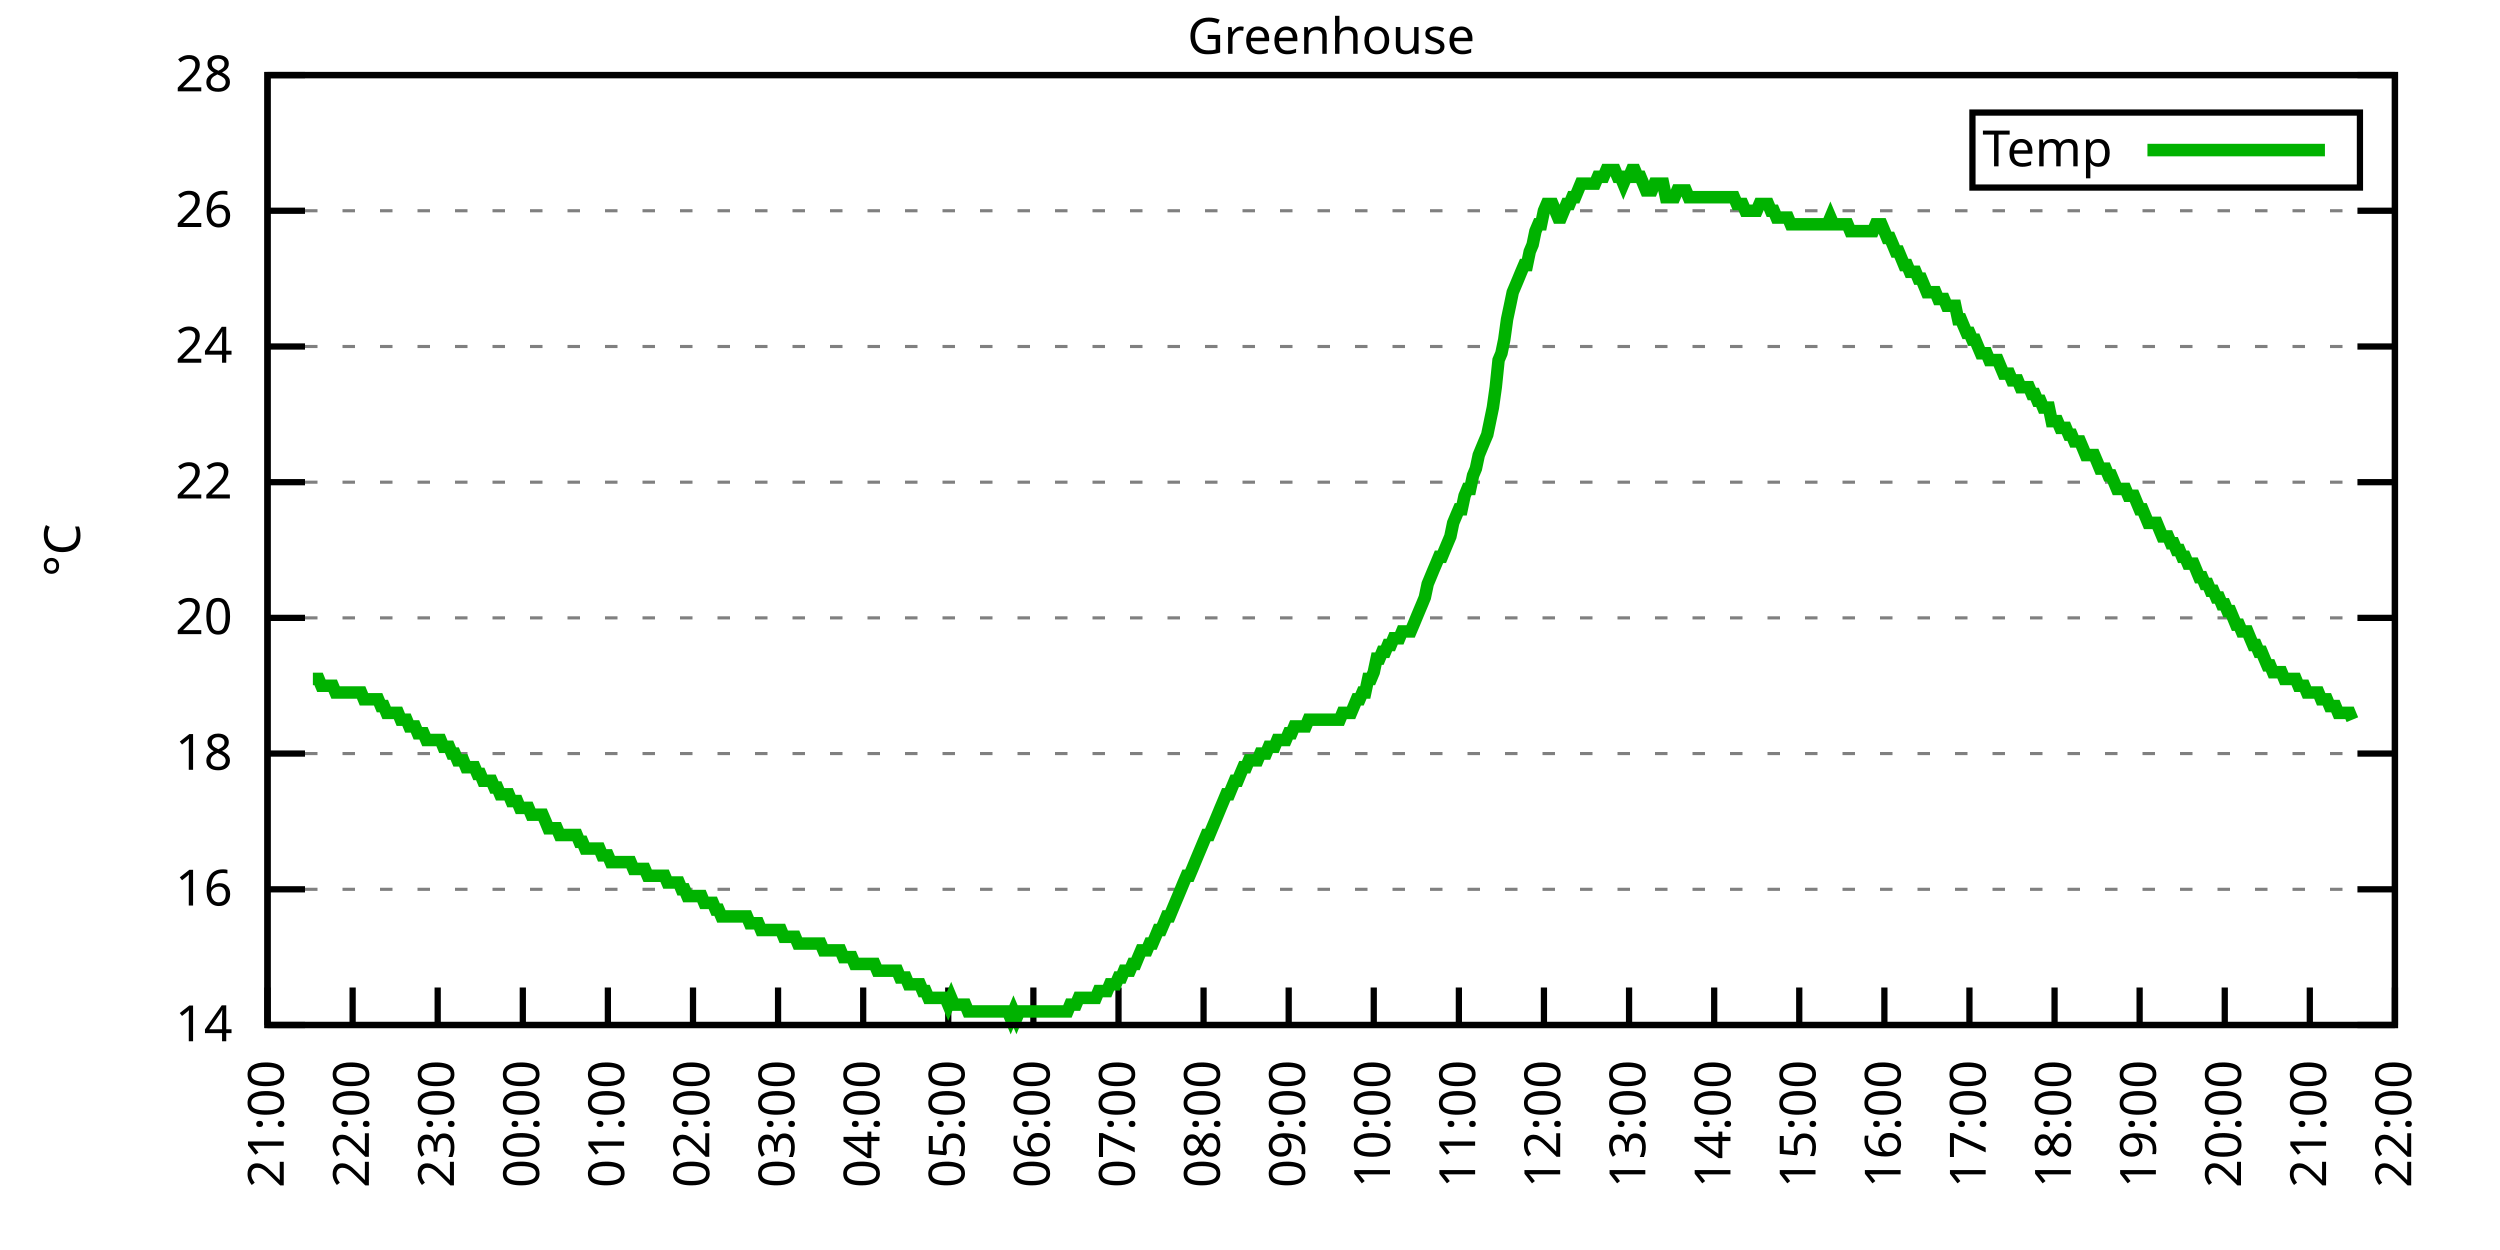
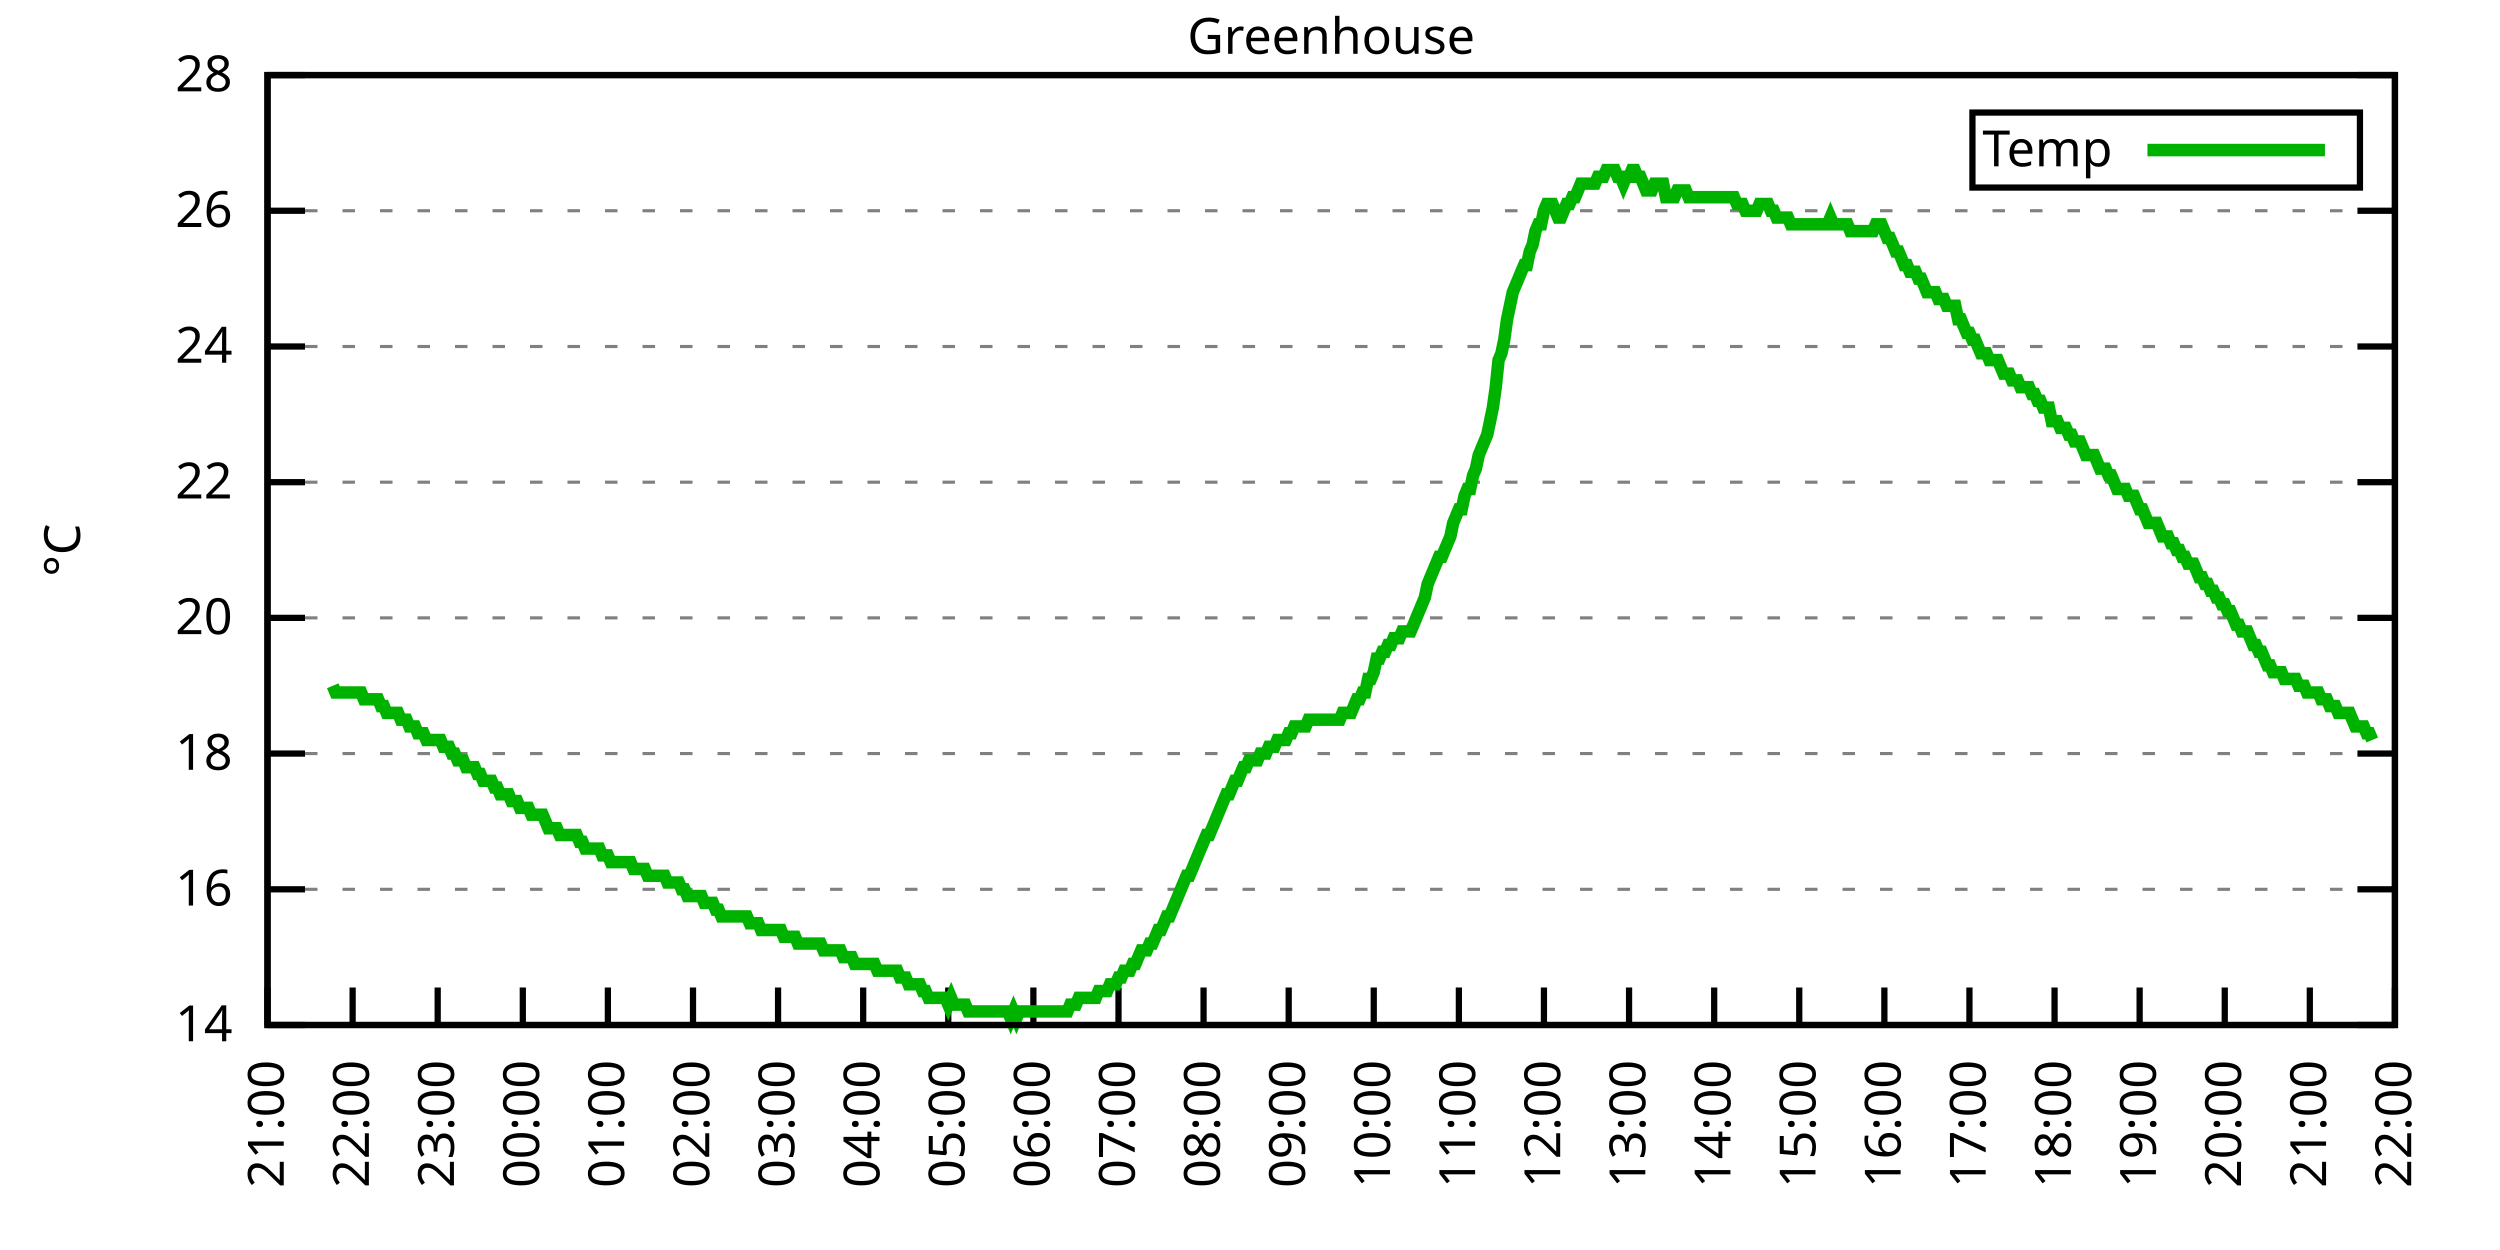
<svg xmlns="http://www.w3.org/2000/svg" xmlns:xlink="http://www.w3.org/1999/xlink" width="400" height="200" viewBox="0 0 400 200">
  <g id="gnuplot_canvas">
    <rect x="0" y="0" width="400" height="200" fill="none" />
    <defs>
      <circle id="gpDot" r="0.5" stroke-width="0.5" stroke="currentColor" />
      <path id="gpPt0" stroke-width="0.333" stroke="currentColor" d="M-1,0 h2 M0,-1 v2" />
      <path id="gpPt1" stroke-width="0.333" stroke="currentColor" d="M-1,-1 L1,1 M1,-1 L-1,1" />
      <path id="gpPt2" stroke-width="0.333" stroke="currentColor" d="M-1,0 L1,0 M0,-1 L0,1 M-1,-1 L1,1 M-1,1 L1,-1" />
      <rect id="gpPt3" stroke-width="0.333" stroke="currentColor" x="-1" y="-1" width="2" height="2" />
      <rect id="gpPt4" stroke-width="0.333" stroke="currentColor" fill="currentColor" x="-1" y="-1" width="2" height="2" />
      <circle id="gpPt5" stroke-width="0.333" stroke="currentColor" cx="0" cy="0" r="1" />
      <use xlink:href="#gpPt5" id="gpPt6" fill="currentColor" stroke="none" />
      <path id="gpPt7" stroke-width="0.333" stroke="currentColor" d="M0,-1.33 L-1.33,0.67 L1.33,0.67 z" />
      <use xlink:href="#gpPt7" id="gpPt8" fill="currentColor" stroke="none" />
      <use xlink:href="#gpPt7" id="gpPt9" stroke="currentColor" transform="rotate(180)" />
      <use xlink:href="#gpPt9" id="gpPt10" fill="currentColor" stroke="none" />
      <use xlink:href="#gpPt3" id="gpPt11" stroke="currentColor" transform="rotate(45)" />
      <use xlink:href="#gpPt11" id="gpPt12" fill="currentColor" stroke="none" />
      <path id="gpPt13" stroke-width="0.333" stroke="currentColor" d="M0,1.330 L1.265,0.411 L0.782,-1.067 L-0.782,-1.076 L-1.265,0.411 z" />
      <use xlink:href="#gpPt13" id="gpPt14" fill="currentColor" stroke="none" />
      <filter id="textbox" filterUnits="objectBoundingBox" x="0" y="0" height="1" width="1">
        <feFlood flood-color="white" flood-opacity="1" result="bgnd" />
        <feComposite in="SourceGraphic" in2="bgnd" operator="atop" />
      </filter>
      <filter id="greybox" filterUnits="objectBoundingBox" x="0" y="0" height="1" width="1">
        <feFlood flood-color="lightgrey" flood-opacity="1" result="grey" />
        <feComposite in="SourceGraphic" in2="grey" operator="atop" />
      </filter>
    </defs>
    <g fill="none" color="white" stroke="currentColor" stroke-width="1.00" stroke-linecap="butt" stroke-linejoin="miter">
</g>
    <g fill="none" color="black" stroke="currentColor" stroke-width="1.00" stroke-linecap="butt" stroke-linejoin="miter">
      <g stroke="none" shape-rendering="crispEdges">
        <polygon fill="rgb(255, 255, 255)" points="42.80,164.00 383.18,164.00 383.18,12.02 42.80,12.02 " />
      </g>
    </g>
    <g fill="none" color="black" stroke="currentColor" stroke-width="1.00" stroke-linecap="butt" stroke-linejoin="miter">
</g>
    <g fill="none" color="black" stroke="black" stroke-width="0.50" stroke-linecap="butt" stroke-linejoin="miter">
</g>
    <g fill="none" color="gray" stroke="currentColor" stroke-width="0.50" stroke-linecap="butt" stroke-linejoin="miter">
      <path stroke="gray" stroke-dasharray="2,4" class="gridline" d="M42.80,164.00 L383.19,164.00  " />
    </g>
    <g fill="none" color="gray" stroke="gray" stroke-width="1.00" stroke-linecap="butt" stroke-linejoin="miter">
</g>
    <g fill="none" color="black" stroke="currentColor" stroke-width="1.00" stroke-linecap="butt" stroke-linejoin="miter">
      <path stroke="black" d="M42.80,164.00 L48.80,164.00 M383.19,164.00 L377.19,164.00  " />
      <g transform="translate(37.20,166.60)" stroke="none" fill="black" font-family="Sans" font-size="8.00" text-anchor="end">
        <text>
          <tspan font-family="Sans"> 14</tspan>
        </text>
      </g>
    </g>
    <g fill="none" color="black" stroke="currentColor" stroke-width="1.00" stroke-linecap="butt" stroke-linejoin="miter">
</g>
    <g fill="none" color="black" stroke="black" stroke-width="0.50" stroke-linecap="butt" stroke-linejoin="miter">
</g>
    <g fill="none" color="gray" stroke="currentColor" stroke-width="0.50" stroke-linecap="butt" stroke-linejoin="miter">
      <path stroke="gray" stroke-dasharray="2,4" class="gridline" d="M42.80,142.29 L383.19,142.29  " />
    </g>
    <g fill="none" color="gray" stroke="gray" stroke-width="1.00" stroke-linecap="butt" stroke-linejoin="miter">
</g>
    <g fill="none" color="black" stroke="currentColor" stroke-width="1.00" stroke-linecap="butt" stroke-linejoin="miter">
      <path stroke="black" d="M42.80,142.29 L48.80,142.29 M383.19,142.29 L377.19,142.29  " />
      <g transform="translate(37.20,144.89)" stroke="none" fill="black" font-family="Sans" font-size="8.00" text-anchor="end">
        <text>
          <tspan font-family="Sans"> 16</tspan>
        </text>
      </g>
    </g>
    <g fill="none" color="black" stroke="currentColor" stroke-width="1.00" stroke-linecap="butt" stroke-linejoin="miter">
</g>
    <g fill="none" color="black" stroke="black" stroke-width="0.50" stroke-linecap="butt" stroke-linejoin="miter">
</g>
    <g fill="none" color="gray" stroke="currentColor" stroke-width="0.50" stroke-linecap="butt" stroke-linejoin="miter">
      <path stroke="gray" stroke-dasharray="2,4" class="gridline" d="M42.80,120.57 L383.19,120.57  " />
    </g>
    <g fill="none" color="gray" stroke="gray" stroke-width="1.00" stroke-linecap="butt" stroke-linejoin="miter">
</g>
    <g fill="none" color="black" stroke="currentColor" stroke-width="1.00" stroke-linecap="butt" stroke-linejoin="miter">
      <path stroke="black" d="M42.80,120.57 L48.80,120.57 M383.19,120.57 L377.19,120.57  " />
      <g transform="translate(37.20,123.17)" stroke="none" fill="black" font-family="Sans" font-size="8.00" text-anchor="end">
        <text>
          <tspan font-family="Sans"> 18</tspan>
        </text>
      </g>
    </g>
    <g fill="none" color="black" stroke="currentColor" stroke-width="1.00" stroke-linecap="butt" stroke-linejoin="miter">
</g>
    <g fill="none" color="black" stroke="black" stroke-width="0.50" stroke-linecap="butt" stroke-linejoin="miter">
</g>
    <g fill="none" color="gray" stroke="currentColor" stroke-width="0.50" stroke-linecap="butt" stroke-linejoin="miter">
      <path stroke="gray" stroke-dasharray="2,4" class="gridline" d="M42.80,98.86 L383.19,98.86  " />
    </g>
    <g fill="none" color="gray" stroke="gray" stroke-width="1.00" stroke-linecap="butt" stroke-linejoin="miter">
</g>
    <g fill="none" color="black" stroke="currentColor" stroke-width="1.00" stroke-linecap="butt" stroke-linejoin="miter">
      <path stroke="black" d="M42.80,98.86 L48.80,98.86 M383.19,98.86 L377.19,98.86  " />
      <g transform="translate(37.20,101.46)" stroke="none" fill="black" font-family="Sans" font-size="8.00" text-anchor="end">
        <text>
          <tspan font-family="Sans"> 20</tspan>
        </text>
      </g>
    </g>
    <g fill="none" color="black" stroke="currentColor" stroke-width="1.00" stroke-linecap="butt" stroke-linejoin="miter">
</g>
    <g fill="none" color="black" stroke="black" stroke-width="0.50" stroke-linecap="butt" stroke-linejoin="miter">
</g>
    <g fill="none" color="gray" stroke="currentColor" stroke-width="0.50" stroke-linecap="butt" stroke-linejoin="miter">
      <path stroke="gray" stroke-dasharray="2,4" class="gridline" d="M42.80,77.15 L383.19,77.15  " />
    </g>
    <g fill="none" color="gray" stroke="gray" stroke-width="1.00" stroke-linecap="butt" stroke-linejoin="miter">
</g>
    <g fill="none" color="black" stroke="currentColor" stroke-width="1.00" stroke-linecap="butt" stroke-linejoin="miter">
      <path stroke="black" d="M42.80,77.15 L48.80,77.15 M383.19,77.15 L377.19,77.15  " />
      <g transform="translate(37.20,79.75)" stroke="none" fill="black" font-family="Sans" font-size="8.00" text-anchor="end">
        <text>
          <tspan font-family="Sans"> 22</tspan>
        </text>
      </g>
    </g>
    <g fill="none" color="black" stroke="currentColor" stroke-width="1.00" stroke-linecap="butt" stroke-linejoin="miter">
</g>
    <g fill="none" color="black" stroke="black" stroke-width="0.50" stroke-linecap="butt" stroke-linejoin="miter">
</g>
    <g fill="none" color="gray" stroke="currentColor" stroke-width="0.50" stroke-linecap="butt" stroke-linejoin="miter">
      <path stroke="gray" stroke-dasharray="2,4" class="gridline" d="M42.80,55.44 L383.19,55.44  " />
    </g>
    <g fill="none" color="gray" stroke="gray" stroke-width="1.00" stroke-linecap="butt" stroke-linejoin="miter">
</g>
    <g fill="none" color="black" stroke="currentColor" stroke-width="1.00" stroke-linecap="butt" stroke-linejoin="miter">
      <path stroke="black" d="M42.80,55.44 L48.80,55.44 M383.19,55.44 L377.19,55.44  " />
      <g transform="translate(37.20,58.04)" stroke="none" fill="black" font-family="Sans" font-size="8.00" text-anchor="end">
        <text>
          <tspan font-family="Sans"> 24</tspan>
        </text>
      </g>
    </g>
    <g fill="none" color="black" stroke="currentColor" stroke-width="1.00" stroke-linecap="butt" stroke-linejoin="miter">
</g>
    <g fill="none" color="black" stroke="black" stroke-width="0.50" stroke-linecap="butt" stroke-linejoin="miter">
</g>
    <g fill="none" color="gray" stroke="currentColor" stroke-width="0.50" stroke-linecap="butt" stroke-linejoin="miter">
      <path stroke="gray" stroke-dasharray="2,4" class="gridline" d="M42.80,33.72 L383.19,33.72  " />
    </g>
    <g fill="none" color="gray" stroke="gray" stroke-width="1.00" stroke-linecap="butt" stroke-linejoin="miter">
</g>
    <g fill="none" color="black" stroke="currentColor" stroke-width="1.00" stroke-linecap="butt" stroke-linejoin="miter">
      <path stroke="black" d="M42.80,33.72 L48.80,33.72 M383.19,33.72 L377.19,33.72  " />
      <g transform="translate(37.20,36.32)" stroke="none" fill="black" font-family="Sans" font-size="8.00" text-anchor="end">
        <text>
          <tspan font-family="Sans"> 26</tspan>
        </text>
      </g>
    </g>
    <g fill="none" color="black" stroke="currentColor" stroke-width="1.00" stroke-linecap="butt" stroke-linejoin="miter">
</g>
    <g fill="none" color="black" stroke="black" stroke-width="0.50" stroke-linecap="butt" stroke-linejoin="miter">
</g>
    <g fill="none" color="gray" stroke="currentColor" stroke-width="0.50" stroke-linecap="butt" stroke-linejoin="miter">
      <path stroke="gray" stroke-dasharray="2,4" class="gridline" d="M42.80,12.01 L383.19,12.01  " />
    </g>
    <g fill="none" color="gray" stroke="gray" stroke-width="1.00" stroke-linecap="butt" stroke-linejoin="miter">
</g>
    <g fill="none" color="black" stroke="currentColor" stroke-width="1.00" stroke-linecap="butt" stroke-linejoin="miter">
      <path stroke="black" d="M42.80,12.01 L48.80,12.01 M383.19,12.01 L377.19,12.01  " />
      <g transform="translate(37.20,14.61)" stroke="none" fill="black" font-family="Sans" font-size="8.00" text-anchor="end">
        <text>
          <tspan font-family="Sans"> 28</tspan>
        </text>
      </g>
    </g>
    <g fill="none" color="black" stroke="currentColor" stroke-width="1.00" stroke-linecap="butt" stroke-linejoin="miter">
      <path stroke="black" d="M42.80,164.00 L42.80,158.00  " />
      <g transform="translate(45.40,169.60) rotate(270.00)" stroke="none" fill="black" font-family="Sans" font-size="8.00" text-anchor="end">
        <text>
          <tspan font-family="Sans">21:00</tspan>
        </text>
      </g>
    </g>
    <g fill="none" color="black" stroke="currentColor" stroke-width="1.00" stroke-linecap="butt" stroke-linejoin="miter">
      <path stroke="black" d="M56.42,164.00 L56.42,158.00  " />
      <g transform="translate(59.02,169.60) rotate(270.00)" stroke="none" fill="black" font-family="Sans" font-size="8.00" text-anchor="end">
        <text>
          <tspan font-family="Sans">22:00</tspan>
        </text>
      </g>
    </g>
    <g fill="none" color="black" stroke="currentColor" stroke-width="1.00" stroke-linecap="butt" stroke-linejoin="miter">
      <path stroke="black" d="M70.03,164.00 L70.03,158.00  " />
      <g transform="translate(72.63,169.60) rotate(270.00)" stroke="none" fill="black" font-family="Sans" font-size="8.00" text-anchor="end">
        <text>
          <tspan font-family="Sans">23:00</tspan>
        </text>
      </g>
    </g>
    <g fill="none" color="black" stroke="currentColor" stroke-width="1.00" stroke-linecap="butt" stroke-linejoin="miter">
      <path stroke="black" d="M83.65,164.00 L83.65,158.00  " />
      <g transform="translate(86.25,169.60) rotate(270.00)" stroke="none" fill="black" font-family="Sans" font-size="8.00" text-anchor="end">
        <text>
          <tspan font-family="Sans">00:00</tspan>
        </text>
      </g>
    </g>
    <g fill="none" color="black" stroke="currentColor" stroke-width="1.00" stroke-linecap="butt" stroke-linejoin="miter">
      <path stroke="black" d="M97.26,164.00 L97.26,158.00  " />
      <g transform="translate(99.86,169.60) rotate(270.00)" stroke="none" fill="black" font-family="Sans" font-size="8.00" text-anchor="end">
        <text>
          <tspan font-family="Sans">01:00</tspan>
        </text>
      </g>
    </g>
    <g fill="none" color="black" stroke="currentColor" stroke-width="1.00" stroke-linecap="butt" stroke-linejoin="miter">
      <path stroke="black" d="M110.88,164.00 L110.88,158.00  " />
      <g transform="translate(113.48,169.60) rotate(270.00)" stroke="none" fill="black" font-family="Sans" font-size="8.00" text-anchor="end">
        <text>
          <tspan font-family="Sans">02:00</tspan>
        </text>
      </g>
    </g>
    <g fill="none" color="black" stroke="currentColor" stroke-width="1.00" stroke-linecap="butt" stroke-linejoin="miter">
      <path stroke="black" d="M124.49,164.00 L124.49,158.00  " />
      <g transform="translate(127.09,169.60) rotate(270.00)" stroke="none" fill="black" font-family="Sans" font-size="8.00" text-anchor="end">
        <text>
          <tspan font-family="Sans">03:00</tspan>
        </text>
      </g>
    </g>
    <g fill="none" color="black" stroke="currentColor" stroke-width="1.00" stroke-linecap="butt" stroke-linejoin="miter">
      <path stroke="black" d="M138.11,164.00 L138.11,158.00  " />
      <g transform="translate(140.71,169.60) rotate(270.00)" stroke="none" fill="black" font-family="Sans" font-size="8.00" text-anchor="end">
        <text>
          <tspan font-family="Sans">04:00</tspan>
        </text>
      </g>
    </g>
    <g fill="none" color="black" stroke="currentColor" stroke-width="1.00" stroke-linecap="butt" stroke-linejoin="miter">
      <path stroke="black" d="M151.72,164.00 L151.72,158.00  " />
      <g transform="translate(154.32,169.60) rotate(270.00)" stroke="none" fill="black" font-family="Sans" font-size="8.00" text-anchor="end">
        <text>
          <tspan font-family="Sans">05:00</tspan>
        </text>
      </g>
    </g>
    <g fill="none" color="black" stroke="currentColor" stroke-width="1.00" stroke-linecap="butt" stroke-linejoin="miter">
      <path stroke="black" d="M165.34,164.00 L165.34,158.00  " />
      <g transform="translate(167.94,169.60) rotate(270.00)" stroke="none" fill="black" font-family="Sans" font-size="8.00" text-anchor="end">
        <text>
          <tspan font-family="Sans">06:00</tspan>
        </text>
      </g>
    </g>
    <g fill="none" color="black" stroke="currentColor" stroke-width="1.00" stroke-linecap="butt" stroke-linejoin="miter">
      <path stroke="black" d="M178.96,164.00 L178.96,158.00  " />
      <g transform="translate(181.56,169.60) rotate(270.00)" stroke="none" fill="black" font-family="Sans" font-size="8.00" text-anchor="end">
        <text>
          <tspan font-family="Sans">07:00</tspan>
        </text>
      </g>
    </g>
    <g fill="none" color="black" stroke="currentColor" stroke-width="1.00" stroke-linecap="butt" stroke-linejoin="miter">
      <path stroke="black" d="M192.57,164.00 L192.57,158.00  " />
      <g transform="translate(195.17,169.60) rotate(270.00)" stroke="none" fill="black" font-family="Sans" font-size="8.00" text-anchor="end">
        <text>
          <tspan font-family="Sans">08:00</tspan>
        </text>
      </g>
    </g>
    <g fill="none" color="black" stroke="currentColor" stroke-width="1.00" stroke-linecap="butt" stroke-linejoin="miter">
      <path stroke="black" d="M206.19,164.00 L206.19,158.00  " />
      <g transform="translate(208.79,169.60) rotate(270.00)" stroke="none" fill="black" font-family="Sans" font-size="8.00" text-anchor="end">
        <text>
          <tspan font-family="Sans">09:00</tspan>
        </text>
      </g>
    </g>
    <g fill="none" color="black" stroke="currentColor" stroke-width="1.00" stroke-linecap="butt" stroke-linejoin="miter">
      <path stroke="black" d="M219.80,164.00 L219.80,158.00  " />
      <g transform="translate(222.40,169.60) rotate(270.00)" stroke="none" fill="black" font-family="Sans" font-size="8.00" text-anchor="end">
        <text>
          <tspan font-family="Sans">10:00</tspan>
        </text>
      </g>
    </g>
    <g fill="none" color="black" stroke="currentColor" stroke-width="1.00" stroke-linecap="butt" stroke-linejoin="miter">
      <path stroke="black" d="M233.42,164.00 L233.42,158.00  " />
      <g transform="translate(236.02,169.60) rotate(270.00)" stroke="none" fill="black" font-family="Sans" font-size="8.00" text-anchor="end">
        <text>
          <tspan font-family="Sans">11:00</tspan>
        </text>
      </g>
    </g>
    <g fill="none" color="black" stroke="currentColor" stroke-width="1.00" stroke-linecap="butt" stroke-linejoin="miter">
      <path stroke="black" d="M247.03,164.00 L247.03,158.00  " />
      <g transform="translate(249.63,169.60) rotate(270.00)" stroke="none" fill="black" font-family="Sans" font-size="8.00" text-anchor="end">
        <text>
          <tspan font-family="Sans">12:00</tspan>
        </text>
      </g>
    </g>
    <g fill="none" color="black" stroke="currentColor" stroke-width="1.00" stroke-linecap="butt" stroke-linejoin="miter">
      <path stroke="black" d="M260.65,164.00 L260.65,158.00  " />
      <g transform="translate(263.25,169.60) rotate(270.00)" stroke="none" fill="black" font-family="Sans" font-size="8.00" text-anchor="end">
        <text>
          <tspan font-family="Sans">13:00</tspan>
        </text>
      </g>
    </g>
    <g fill="none" color="black" stroke="currentColor" stroke-width="1.00" stroke-linecap="butt" stroke-linejoin="miter">
      <path stroke="black" d="M274.27,164.00 L274.27,158.00  " />
      <g transform="translate(276.87,169.60) rotate(270.00)" stroke="none" fill="black" font-family="Sans" font-size="8.00" text-anchor="end">
        <text>
          <tspan font-family="Sans">14:00</tspan>
        </text>
      </g>
    </g>
    <g fill="none" color="black" stroke="currentColor" stroke-width="1.00" stroke-linecap="butt" stroke-linejoin="miter">
      <path stroke="black" d="M287.88,164.00 L287.88,158.00  " />
      <g transform="translate(290.48,169.60) rotate(270.00)" stroke="none" fill="black" font-family="Sans" font-size="8.00" text-anchor="end">
        <text>
          <tspan font-family="Sans">15:00</tspan>
        </text>
      </g>
    </g>
    <g fill="none" color="black" stroke="currentColor" stroke-width="1.00" stroke-linecap="butt" stroke-linejoin="miter">
      <path stroke="black" d="M301.50,164.00 L301.50,158.00  " />
      <g transform="translate(304.10,169.60) rotate(270.00)" stroke="none" fill="black" font-family="Sans" font-size="8.00" text-anchor="end">
        <text>
          <tspan font-family="Sans">16:00</tspan>
        </text>
      </g>
    </g>
    <g fill="none" color="black" stroke="currentColor" stroke-width="1.00" stroke-linecap="butt" stroke-linejoin="miter">
      <path stroke="black" d="M315.11,164.00 L315.11,158.00  " />
      <g transform="translate(317.71,169.60) rotate(270.00)" stroke="none" fill="black" font-family="Sans" font-size="8.00" text-anchor="end">
        <text>
          <tspan font-family="Sans">17:00</tspan>
        </text>
      </g>
    </g>
    <g fill="none" color="black" stroke="currentColor" stroke-width="1.00" stroke-linecap="butt" stroke-linejoin="miter">
      <path stroke="black" d="M328.73,164.00 L328.73,158.00  " />
      <g transform="translate(331.33,169.60) rotate(270.00)" stroke="none" fill="black" font-family="Sans" font-size="8.00" text-anchor="end">
        <text>
          <tspan font-family="Sans">18:00</tspan>
        </text>
      </g>
    </g>
    <g fill="none" color="black" stroke="currentColor" stroke-width="1.00" stroke-linecap="butt" stroke-linejoin="miter">
      <path stroke="black" d="M342.34,164.00 L342.34,158.00  " />
      <g transform="translate(344.94,169.60) rotate(270.00)" stroke="none" fill="black" font-family="Sans" font-size="8.00" text-anchor="end">
        <text>
          <tspan font-family="Sans">19:00</tspan>
        </text>
      </g>
    </g>
    <g fill="none" color="black" stroke="currentColor" stroke-width="1.00" stroke-linecap="butt" stroke-linejoin="miter">
      <path stroke="black" d="M355.96,164.00 L355.96,158.00  " />
      <g transform="translate(358.56,169.60) rotate(270.00)" stroke="none" fill="black" font-family="Sans" font-size="8.00" text-anchor="end">
        <text>
          <tspan font-family="Sans">20:00</tspan>
        </text>
      </g>
    </g>
    <g fill="none" color="black" stroke="currentColor" stroke-width="1.00" stroke-linecap="butt" stroke-linejoin="miter">
      <path stroke="black" d="M369.57,164.00 L369.57,158.00  " />
      <g transform="translate(372.17,169.60) rotate(270.00)" stroke="none" fill="black" font-family="Sans" font-size="8.00" text-anchor="end">
        <text>
          <tspan font-family="Sans">21:00</tspan>
        </text>
      </g>
    </g>
    <g fill="none" color="black" stroke="currentColor" stroke-width="1.00" stroke-linecap="butt" stroke-linejoin="miter">
      <path stroke="black" d="M383.19,164.00 L383.19,158.00  " />
      <g transform="translate(385.79,169.60) rotate(270.00)" stroke="none" fill="black" font-family="Sans" font-size="8.00" text-anchor="end">
        <text>
          <tspan font-family="Sans">22:00</tspan>
        </text>
      </g>
    </g>
    <g fill="none" color="black" stroke="currentColor" stroke-width="1.00" stroke-linecap="butt" stroke-linejoin="miter">
</g>
    <g fill="none" color="black" stroke="currentColor" stroke-width="1.00" stroke-linecap="butt" stroke-linejoin="miter">
      <path stroke="black" d="M42.80,12.01 L42.80,164.00 L383.19,164.00 L383.19,12.01 L42.80,12.01 Z  " />
    </g>
    <g fill="none" color="black" stroke="currentColor" stroke-width="1.00" stroke-linecap="butt" stroke-linejoin="miter">
</g>
    <g fill="none" color="black" stroke="currentColor" stroke-width="1.00" stroke-linecap="butt" stroke-linejoin="miter">
      <path stroke="black" d="M315.59,30.01 L315.59,18.01 L377.59,18.01 L377.59,30.01 L315.59,30.01 Z  " />
    </g>
    <g id="Greenhouse_plot_1">
      <g fill="none" color="white" stroke="black" stroke-width="2.00" stroke-linecap="butt" stroke-linejoin="miter">
</g>
      <g fill="none" color="black" stroke="currentColor" stroke-width="2.00" stroke-linecap="butt" stroke-linejoin="miter">
        <g transform="translate(337.99,26.61)" stroke="none" fill="black" font-family="Sans" font-size="8.00" text-anchor="end">
          <text>
            <tspan font-family="Sans">Temp</tspan>
          </text>
        </g>
      </g>
      <g fill="none" color="black" stroke="currentColor" stroke-width="2.00" stroke-linecap="butt" stroke-linejoin="miter">
-         <path stroke="rgb(  0, 178,   0)" d="M343.59,24.01 L371.99,24.01 M50.06,108.63 L50.52,108.63 L50.97,108.63 L51.42,109.72 L51.88,109.72 L52.33,109.72   L52.78,109.72 L53.24,109.72 L53.69,110.80 L54.15,110.80 L54.60,110.80 L55.05,110.80 L55.51,110.80 L55.96,110.80   L56.42,110.80 L56.87,110.80 L57.32,110.80 L57.78,110.80 L58.23,111.89 L58.68,111.89 L59.14,111.89 L59.59,111.89   L60.05,111.89 L60.50,111.89 L60.95,112.97 L61.41,112.97 L61.86,114.06 L62.32,114.06 L62.77,114.06 L63.22,114.06   L63.68,114.06 L64.13,115.15 L64.58,115.15 L65.04,115.15 L65.49,116.23 L65.95,116.23 L66.40,116.23 L66.85,117.32   L67.31,117.32 L67.76,117.32 L68.22,118.40 L68.67,118.40 L69.12,118.40 L69.58,118.40 L70.03,118.40 L70.49,118.40   L70.94,119.49 L71.39,119.49 L71.85,119.49 L72.30,120.57 L72.75,120.57 L73.21,121.66 L73.66,121.66 L74.12,121.66   L74.57,122.75 L75.02,122.75 L75.48,122.75 L75.93,122.75 L76.39,123.83 L76.84,123.83 L77.29,124.92 L77.75,124.92   L78.20,124.92 L78.65,124.92 L79.11,126.00 L79.56,126.00 L80.02,127.09 L80.47,127.09 L80.92,127.09 L81.38,127.09   L81.83,128.17 L82.29,128.17 L82.74,128.17 L83.19,129.26 L83.65,129.26 L84.10,129.26 L84.55,129.26 L85.01,130.35   L85.46,130.35 L85.92,130.35 L86.37,130.35 L86.82,130.35 L87.28,131.43 L87.73,132.52 L88.19,132.52 L88.64,132.52   L89.09,132.52 L89.55,133.60 L90.00,133.60 L90.45,133.60 L90.91,133.60 L91.36,133.60 L91.82,133.60 L92.27,133.60   L92.72,134.69 L93.18,134.69 L93.63,135.77 L94.09,135.77 L94.54,135.77 L94.99,135.77 L95.45,135.77 L95.90,135.77   L96.35,136.86 L96.81,136.86 L97.26,136.86 L97.72,137.94 L98.17,137.94 L98.62,137.94 L99.08,137.94 L99.53,137.94   L99.99,137.94 L100.44,137.94 L100.89,137.94 L101.35,139.03 L101.80,139.03 L102.25,139.03 L102.71,139.03 L103.16,139.03   L103.62,140.12 L104.07,140.12 L104.52,140.12 L104.98,140.12 L105.43,140.12 L105.89,140.12 L106.34,140.12 L106.79,141.20   L107.25,141.20 L107.70,141.20 L108.15,141.20 L108.61,141.20 L109.06,142.29 L109.52,142.29 L109.97,143.37 L110.42,143.37   L110.88,143.37 L111.33,143.37 L111.79,143.37 L112.24,143.37 L112.69,144.46 L113.15,144.46 L113.60,144.46 L114.05,144.46   L114.51,145.54 L114.96,145.54 L115.42,146.63 L115.87,146.63 L116.32,146.63 L116.78,146.63 L117.23,146.63 L117.69,146.63   L118.14,146.63 L118.59,146.63 L119.05,146.63 L119.50,146.63 L119.96,147.72 L120.41,147.72 L120.86,147.72 L121.32,147.72   L121.77,148.80 L122.22,148.80 L122.68,148.80 L123.13,148.80 L123.59,148.80 L124.04,148.80 L124.49,148.80 L124.95,148.80   L125.40,149.89 L125.86,149.89 L126.31,149.89 L126.76,149.89 L127.22,149.89 L127.67,150.97 L128.12,150.97 L128.58,150.97   L129.03,150.97 L129.49,150.97 L129.94,150.97 L130.39,150.97 L130.85,150.97 L131.30,150.97 L131.76,152.06 L132.21,152.06   L132.66,152.06 L133.12,152.06 L133.57,152.06 L134.02,152.06 L134.48,152.06 L134.93,153.14 L135.39,153.14 L135.84,153.14   L136.29,153.14 L136.75,154.23 L137.20,154.23 L137.66,154.23 L138.11,154.23 L138.56,154.23 L139.02,154.23 L139.47,154.23   L139.92,154.23 L140.38,155.31 L140.83,155.31 L141.29,155.31 L141.74,155.31 L142.19,155.31 L142.65,155.31 L143.10,155.31   L143.56,155.31 L144.01,156.40 L144.46,156.40 L144.92,156.40 L145.37,157.49 L145.82,157.49 L146.28,157.49 L146.73,157.49   L147.19,157.49 L147.64,158.57 L148.09,158.57 L148.55,159.66 L149.00,159.66 L149.46,159.66 L149.91,159.66 L150.36,159.66   L150.82,159.66 L151.27,159.66 L151.72,160.74 L152.18,159.66 L152.63,160.74 L153.09,160.74 L153.54,160.74 L153.99,160.74   L154.45,160.74 L154.90,161.83 L155.36,161.83 L155.81,161.83 L156.26,161.83 L156.72,161.83 L157.17,161.83 L157.62,161.83   L158.08,161.83 L158.53,161.83 L158.99,161.83 L159.44,161.83 L159.89,161.83 L160.35,161.83 L160.80,161.83 L161.26,161.83   L161.71,162.91 L162.16,161.83 L162.62,162.91 L163.07,161.83 L163.52,161.83 L163.98,161.83 L164.43,161.83 L164.89,161.83   L165.34,161.83 L165.79,161.83 L166.25,161.83 L166.70,161.83 L167.16,161.83 L167.61,161.83 L168.06,161.83 L168.52,161.83   L168.97,161.83 L169.43,161.83 L169.88,161.83 L170.33,161.83 L170.79,161.83 L171.24,160.74 L171.69,160.74 L172.15,160.74   L172.60,159.66 L173.06,159.66 L173.51,159.66 L173.96,159.66 L174.42,159.66 L174.87,159.66 L175.33,159.66 L175.78,158.57   L176.23,158.57 L176.69,158.57 L177.14,158.57 L177.59,157.49 L178.05,157.49 L178.50,157.49 L178.96,156.40 L179.41,156.40   L179.86,155.31 L180.32,155.31 L180.77,155.31 L181.23,154.23 L181.68,154.23 L182.13,153.14 L182.59,152.06 L183.04,152.06   L183.49,152.06 L183.95,150.97 L184.40,150.97 L184.86,149.89 L185.31,148.80 L185.76,148.80 L186.22,147.72 L186.67,146.63   L187.13,146.63 L187.58,145.54 L188.03,144.46 L188.49,143.37 L188.94,142.29 L189.39,141.20 L189.85,140.12 L190.30,140.12   L190.76,139.03 L191.21,137.94 L191.66,136.86 L192.12,135.77 L192.57,134.69 L193.03,133.60 L193.48,133.60 L193.93,132.52   L194.39,131.43 L194.84,130.35 L195.29,129.26 L195.75,128.17 L196.20,127.09 L196.66,127.09 L197.11,126.00 L197.56,124.92   L198.02,124.92 L198.47,123.83 L198.93,122.75 L199.38,122.75 L199.83,121.66 L200.29,121.66 L200.74,121.66 L201.19,121.66   L201.65,120.57 L202.10,120.57 L202.56,120.57 L203.01,119.49 L203.46,119.49 L203.92,119.49 L204.37,118.40 L204.83,118.40   L205.28,118.40 L205.73,118.40 L206.19,117.32 L206.64,117.32 L207.09,116.23 L207.55,116.23 L208.00,116.23 L208.46,116.23   L208.91,116.23 L209.36,115.15 L209.82,115.15 L210.27,115.15 L210.73,115.15 L211.18,115.15 L211.63,115.15 L212.09,115.15   L212.54,115.15 L213.00,115.15 L213.45,115.15 L213.90,115.15 L214.36,115.15 L214.81,114.06 L215.26,114.06 L215.72,114.06   L216.17,114.06 L216.63,112.97 L217.08,111.89 L217.53,111.89 L217.99,110.80 L218.44,110.80 L218.90,108.63 L219.35,108.63   L219.80,107.55 L220.26,105.38 L220.71,105.38 L221.16,104.29 L221.62,104.29 L222.07,103.20 L222.53,103.20 L222.98,102.12   L223.43,102.12 L223.89,102.12 L224.34,101.03 L224.80,101.03 L225.25,101.03 L225.70,101.03 L226.16,99.95 L226.61,98.86   L227.06,97.78 L227.52,96.69 L227.97,95.60 L228.43,93.43 L228.88,92.35 L229.33,91.26 L229.79,90.18 L230.24,89.09   L230.70,89.09 L231.15,88.00 L231.60,86.92 L232.06,85.83 L232.51,83.66 L232.96,82.58 L233.42,81.49 L233.87,81.49   L234.33,79.32 L234.78,78.23 L235.23,78.23 L235.69,76.06 L236.14,74.98 L236.60,72.81 L237.05,71.72 L237.50,70.63   L237.96,69.55 L238.41,67.38 L238.86,65.21 L239.32,61.95 L239.77,57.61 L240.23,56.52 L240.68,54.35 L241.13,51.09   L241.59,48.92 L242.04,46.75 L242.50,45.66 L242.95,44.58 L243.40,43.49 L243.86,42.41 L244.31,42.41 L244.76,40.24   L245.22,39.15 L245.67,36.98 L246.13,35.89 L246.58,35.89 L247.03,33.72 L247.49,32.64 L247.94,32.64 L248.40,32.64   L248.85,33.72 L249.30,34.81 L249.76,34.81 L250.21,33.72 L250.66,32.64 L251.12,32.64 L251.57,31.55 L252.03,31.55   L252.48,30.47 L252.93,29.38 L253.39,29.38 L253.84,29.38 L254.30,29.38 L254.75,29.38 L255.20,29.38 L255.66,28.29   L256.11,28.29 L256.56,28.29 L257.02,27.21 L257.47,27.21 L257.93,27.21 L258.38,27.21 L258.83,28.29 L259.29,28.29   L259.74,29.38 L260.20,28.29 L260.65,28.29 L261.10,27.21 L261.56,27.21 L262.01,28.29 L262.47,28.29 L262.92,29.38   L263.37,30.47 L263.83,30.47 L264.28,30.47 L264.73,29.38 L265.19,29.38 L265.64,29.38 L266.10,29.38 L266.55,31.55   L267.00,31.55 L267.46,31.55 L267.91,31.55 L268.37,30.47 L268.82,30.47 L269.27,30.47 L269.73,30.47 L270.18,31.55   L270.63,31.55 L271.09,31.55 L271.54,31.55 L272.00,31.55 L272.45,31.55 L272.90,31.55 L273.36,31.55 L273.81,31.55   L274.27,31.55 L274.72,31.55 L275.17,31.55 L275.63,31.55 L276.08,31.55 L276.53,31.55 L276.99,31.55 L277.44,31.55   L277.90,32.64 L278.35,32.64 L278.80,32.64 L279.26,33.72 L279.71,33.72 L280.17,33.72 L280.62,33.72 L281.07,33.72   L281.53,32.64 L281.98,32.64 L282.43,32.64 L282.89,32.64 L283.34,33.72 L283.80,33.72 L284.25,34.81 L284.70,34.81   L285.16,34.81 L285.61,34.81 L286.07,34.81 L286.52,35.89 L286.97,35.89 L287.43,35.89 L287.88,35.89 L288.33,35.89   L288.79,35.89 L289.24,35.89 L289.70,35.89 L290.15,35.89 L290.60,35.89 L291.06,35.89 L291.51,35.89 L291.97,35.89   L292.42,35.89 L292.87,34.81 L293.33,35.89 L293.78,35.89 L294.23,35.89 L294.69,35.89 L295.14,35.89 L295.60,35.89   L296.05,36.98 L296.50,36.98 L296.96,36.98 L297.41,36.98 L297.87,36.98 L298.32,36.98 L298.77,36.98 L299.23,36.98   L299.68,36.98 L300.13,35.89 L300.59,35.89 L301.04,35.89 L301.50,36.98 L301.95,38.07 L302.40,38.07 L302.86,39.15   L303.31,40.24 L303.77,40.24 L304.22,41.32 L304.67,42.41 L305.13,42.41 L305.58,43.49 L306.03,43.49 L306.49,43.49   L306.94,44.58 L307.40,44.58 L307.85,45.66 L308.30,46.75 L308.76,46.75 L309.21,46.75 L309.67,46.75 L310.12,47.84   L310.57,47.84 L311.03,47.84 L311.48,48.92 L311.94,48.92 L312.39,48.92 L312.84,48.92 L313.30,51.09 L313.75,51.09   L314.20,52.18 L314.66,53.26 L315.11,53.26 L315.57,54.35 L316.02,54.35 L316.47,55.44 L316.93,56.52 L317.38,56.52   L317.84,56.52 L318.29,57.61 L318.74,57.61 L319.20,57.61 L319.65,57.61 L320.10,58.69 L320.56,59.78 L321.01,59.78   L321.47,59.78 L321.92,60.86 L322.37,60.86 L322.83,60.86 L323.28,61.95 L323.74,61.95 L324.19,61.95 L324.64,61.95   L325.10,63.04 L325.55,63.04 L326.00,64.12 L326.46,64.12 L326.91,65.21 L327.37,65.21 L327.82,65.21 L328.27,67.38   L328.73,67.38 L329.18,67.38 L329.64,68.46 L330.09,68.46 L330.54,68.46 L331.00,69.55 L331.45,69.55 L331.90,70.63   L332.36,70.63 L332.81,70.63 L333.27,71.72 L333.72,72.81 L334.17,72.81 L334.63,72.81 L335.08,72.81 L335.54,73.89   L335.99,74.98 L336.44,74.98 L336.90,74.98 L337.35,76.06 L337.80,76.06 L338.26,77.15 L338.71,78.23 L339.17,78.23   L339.62,78.23 L340.07,78.23 L340.53,79.32 L340.98,79.32 L341.44,79.32 L341.89,80.41 L342.34,81.49 L342.80,81.49   L343.25,82.58 L343.70,83.66 L344.16,83.66 L344.61,83.66 L345.07,83.66 L345.52,84.75 L345.97,85.83 L346.43,85.83   L346.88,85.83 L347.34,86.92 L347.79,86.92 L348.24,88.00 L348.70,88.00 L349.15,89.09 L349.60,89.09 L350.06,90.18   L350.51,90.18 L350.97,90.18 L351.42,91.26 L351.87,92.35 L352.33,92.35 L352.78,93.43 L353.24,93.43 L353.69,94.52   L354.14,94.52 L354.60,95.60 L355.05,95.60 L355.50,96.69 L355.96,96.69 L356.41,97.78 L356.87,97.78 L357.32,98.86   L357.77,99.95 L358.23,99.95 L358.68,101.03 L359.14,101.03 L359.59,101.03 L360.04,102.12 L360.50,103.20 L360.95,103.20   L361.41,104.29 L361.86,104.29 L362.31,105.38 L362.77,106.46 L363.22,106.46 L363.67,107.55 L364.13,107.55 L364.58,107.55   L365.04,107.55 L365.49,108.63 L365.94,108.63 L366.40,108.63 L366.85,108.63 L367.31,108.63 L367.76,109.72 L368.21,109.72   L368.67,109.72 L369.12,110.80 L369.57,110.80 L370.03,110.80 L370.48,110.80 L370.94,110.80 L371.39,111.89 L371.84,111.89   L372.30,111.89 L372.75,112.97 L373.21,112.97 L373.66,112.97 L374.11,114.06 L374.57,114.06 L375.02,114.06 L375.47,114.06   L375.93,114.06 L376.38,115.15  " />
+         <path stroke="rgb(  0, 178,   0)" d="M343.59,24.01 L371.99,24.01 M53.24,109.72 L53.69,110.80 L54.15,110.80 L54.60,110.80 L55.05,110.80 L55.51,110.80   L55.96,110.80 L56.42,110.80 L56.87,110.80 L57.32,110.80 L57.78,110.80 L58.23,111.89 L58.68,111.89 L59.14,111.89   L59.59,111.89 L60.05,111.89 L60.50,111.89 L60.95,112.97 L61.41,112.97 L61.86,114.06 L62.32,114.06 L62.77,114.06   L63.22,114.06 L63.68,114.06 L64.13,115.15 L64.58,115.15 L65.04,115.15 L65.49,116.23 L65.95,116.23 L66.40,116.23   L66.85,117.32 L67.31,117.32 L67.76,117.32 L68.22,118.40 L68.67,118.40 L69.12,118.40 L69.58,118.40 L70.03,118.40   L70.49,118.40 L70.94,119.49 L71.39,119.49 L71.85,119.49 L72.30,120.57 L72.75,120.57 L73.21,121.66 L73.66,121.66   L74.12,121.66 L74.57,122.75 L75.02,122.75 L75.48,122.75 L75.93,122.75 L76.39,123.83 L76.84,123.83 L77.29,124.92   L77.75,124.92 L78.20,124.92 L78.65,124.92 L79.11,126.00 L79.56,126.00 L80.02,127.09 L80.47,127.09 L80.92,127.09   L81.38,127.09 L81.83,128.17 L82.29,128.17 L82.74,128.17 L83.19,129.26 L83.65,129.26 L84.10,129.26 L84.55,129.26   L85.01,130.35 L85.46,130.35 L85.92,130.35 L86.37,130.35 L86.82,130.35 L87.28,131.43 L87.73,132.52 L88.19,132.52   L88.64,132.52 L89.09,132.52 L89.55,133.60 L90.00,133.60 L90.45,133.60 L90.91,133.60 L91.36,133.60 L91.82,133.60   L92.27,133.60 L92.72,134.69 L93.18,134.69 L93.63,135.77 L94.09,135.77 L94.54,135.77 L94.99,135.77 L95.45,135.77   L95.90,135.77 L96.35,136.86 L96.81,136.86 L97.26,136.86 L97.72,137.94 L98.17,137.94 L98.62,137.94 L99.08,137.94   L99.53,137.94 L99.99,137.94 L100.44,137.94 L100.89,137.94 L101.35,139.03 L101.80,139.03 L102.25,139.03 L102.71,139.03   L103.16,139.03 L103.62,140.12 L104.07,140.12 L104.52,140.12 L104.98,140.12 L105.43,140.12 L105.89,140.12 L106.34,140.12   L106.79,141.20 L107.25,141.20 L107.70,141.20 L108.15,141.20 L108.61,141.20 L109.06,142.29 L109.52,142.29 L109.97,143.37   L110.42,143.37 L110.88,143.37 L111.33,143.37 L111.79,143.37 L112.24,143.37 L112.69,144.46 L113.15,144.46 L113.60,144.46   L114.05,144.46 L114.51,145.54 L114.96,145.54 L115.42,146.63 L115.87,146.63 L116.32,146.63 L116.78,146.63 L117.23,146.63   L117.69,146.63 L118.14,146.63 L118.59,146.63 L119.05,146.63 L119.50,146.63 L119.96,147.72 L120.41,147.72 L120.86,147.72   L121.32,147.72 L121.77,148.80 L122.22,148.80 L122.68,148.80 L123.13,148.80 L123.59,148.80 L124.04,148.80 L124.49,148.80   L124.95,148.80 L125.40,149.89 L125.86,149.89 L126.31,149.89 L126.76,149.89 L127.22,149.89 L127.67,150.97 L128.12,150.97   L128.58,150.97 L129.03,150.97 L129.49,150.97 L129.94,150.97 L130.39,150.97 L130.85,150.97 L131.30,150.97 L131.76,152.06   L132.21,152.06 L132.66,152.06 L133.12,152.06 L133.57,152.06 L134.02,152.06 L134.48,152.06 L134.93,153.14 L135.39,153.14   L135.84,153.14 L136.29,153.14 L136.75,154.23 L137.20,154.23 L137.66,154.23 L138.11,154.23 L138.56,154.23 L139.02,154.23   L139.47,154.23 L139.92,154.23 L140.38,155.31 L140.83,155.31 L141.29,155.31 L141.74,155.31 L142.19,155.31 L142.65,155.31   L143.10,155.31 L143.56,155.31 L144.01,156.40 L144.46,156.40 L144.92,156.40 L145.37,157.49 L145.82,157.49 L146.28,157.49   L146.73,157.49 L147.19,157.49 L147.64,158.57 L148.09,158.57 L148.55,159.66 L149.00,159.66 L149.46,159.66 L149.91,159.66   L150.36,159.66 L150.82,159.66 L151.27,159.66 L151.72,160.74 L152.18,159.66 L152.63,160.74 L153.09,160.74 L153.54,160.74   L153.99,160.74 L154.45,160.74 L154.90,161.83 L155.36,161.83 L155.81,161.83 L156.26,161.83 L156.72,161.83 L157.17,161.83   L157.62,161.83 L158.08,161.83 L158.53,161.83 L158.99,161.83 L159.44,161.83 L159.89,161.83 L160.35,161.83 L160.80,161.83   L161.26,161.83 L161.71,162.91 L162.16,161.83 L162.62,162.91 L163.07,161.83 L163.52,161.83 L163.98,161.83 L164.43,161.83   L164.89,161.83 L165.34,161.83 L165.79,161.83 L166.25,161.83 L166.70,161.83 L167.16,161.83 L167.61,161.83 L168.06,161.83   L168.52,161.83 L168.97,161.83 L169.43,161.83 L169.88,161.83 L170.33,161.83 L170.79,161.83 L171.24,160.74 L171.69,160.74   L172.15,160.74 L172.60,159.66 L173.06,159.66 L173.51,159.66 L173.96,159.66 L174.42,159.66 L174.87,159.66 L175.33,159.66   L175.78,158.57 L176.23,158.57 L176.69,158.57 L177.14,158.57 L177.59,157.49 L178.05,157.49 L178.50,157.49 L178.96,156.40   L179.41,156.40 L179.86,155.31 L180.32,155.31 L180.77,155.31 L181.23,154.23 L181.68,154.23 L182.13,153.14 L182.59,152.06   L183.04,152.06 L183.49,152.06 L183.95,150.97 L184.40,150.97 L184.86,149.89 L185.31,148.80 L185.76,148.80 L186.22,147.72   L186.67,146.63 L187.13,146.63 L187.58,145.54 L188.03,144.46 L188.49,143.37 L188.94,142.29 L189.39,141.20 L189.85,140.12   L190.30,140.12 L190.76,139.03 L191.21,137.94 L191.66,136.86 L192.12,135.77 L192.57,134.69 L193.03,133.60 L193.48,133.60   L193.93,132.52 L194.39,131.43 L194.84,130.35 L195.29,129.26 L195.75,128.17 L196.20,127.09 L196.66,127.09 L197.11,126.00   L197.56,124.92 L198.02,124.92 L198.47,123.83 L198.93,122.75 L199.38,122.75 L199.83,121.66 L200.29,121.66 L200.74,121.66   L201.19,121.66 L201.65,120.57 L202.10,120.57 L202.56,120.57 L203.01,119.49 L203.46,119.49 L203.92,119.49 L204.37,118.40   L204.83,118.40 L205.28,118.40 L205.73,118.40 L206.19,117.32 L206.64,117.32 L207.09,116.23 L207.55,116.23 L208.00,116.23   L208.46,116.23 L208.91,116.23 L209.36,115.15 L209.82,115.15 L210.27,115.15 L210.73,115.15 L211.18,115.15 L211.63,115.15   L212.09,115.15 L212.54,115.15 L213.00,115.15 L213.45,115.15 L213.90,115.15 L214.36,115.15 L214.81,114.06 L215.26,114.06   L215.72,114.06 L216.17,114.06 L216.63,112.97 L217.08,111.89 L217.53,111.89 L217.99,110.80 L218.44,110.80 L218.90,108.63   L219.35,108.63 L219.80,107.55 L220.26,105.38 L220.71,105.38 L221.16,104.29 L221.62,104.29 L222.07,103.20 L222.53,103.20   L222.98,102.12 L223.43,102.12 L223.89,102.12 L224.34,101.03 L224.80,101.03 L225.25,101.03 L225.70,101.03 L226.16,99.95   L226.61,98.86 L227.06,97.78 L227.52,96.69 L227.97,95.60 L228.43,93.43 L228.88,92.35 L229.33,91.26 L229.79,90.18   L230.24,89.09 L230.70,89.09 L231.15,88.00 L231.60,86.92 L232.06,85.83 L232.51,83.66 L232.96,82.58 L233.42,81.49   L233.87,81.49 L234.33,79.32 L234.78,78.23 L235.23,78.23 L235.69,76.06 L236.14,74.98 L236.60,72.81 L237.05,71.72   L237.50,70.63 L237.96,69.55 L238.41,67.38 L238.86,65.21 L239.32,61.95 L239.77,57.61 L240.23,56.52 L240.68,54.35   L241.13,51.09 L241.59,48.92 L242.04,46.75 L242.50,45.66 L242.95,44.58 L243.40,43.49 L243.86,42.41 L244.31,42.41   L244.76,40.24 L245.22,39.15 L245.67,36.98 L246.13,35.89 L246.58,35.89 L247.03,33.72 L247.49,32.64 L247.94,32.64   L248.40,32.64 L248.85,33.72 L249.30,34.81 L249.76,34.81 L250.21,33.72 L250.66,32.64 L251.12,32.64 L251.57,31.55   L252.03,31.55 L252.48,30.47 L252.93,29.38 L253.39,29.38 L253.84,29.38 L254.30,29.38 L254.75,29.38 L255.20,29.38   L255.66,28.29 L256.11,28.29 L256.56,28.29 L257.02,27.21 L257.47,27.21 L257.93,27.21 L258.38,27.21 L258.83,28.29   L259.29,28.29 L259.74,29.38 L260.20,28.29 L260.65,28.29 L261.10,27.21 L261.56,27.21 L262.01,28.29 L262.47,28.29   L262.92,29.38 L263.37,30.47 L263.83,30.47 L264.28,30.47 L264.73,29.38 L265.19,29.38 L265.64,29.38 L266.10,29.38   L266.55,31.55 L267.00,31.55 L267.46,31.55 L267.91,31.55 L268.37,30.47 L268.82,30.47 L269.27,30.47 L269.73,30.47   L270.18,31.55 L270.63,31.55 L271.09,31.55 L271.54,31.55 L272.00,31.55 L272.45,31.55 L272.90,31.55 L273.36,31.55   L273.81,31.55 L274.27,31.55 L274.72,31.55 L275.17,31.55 L275.63,31.55 L276.08,31.55 L276.53,31.55 L276.99,31.55   L277.44,31.55 L277.90,32.64 L278.35,32.64 L278.80,32.64 L279.26,33.72 L279.71,33.72 L280.17,33.72 L280.62,33.72   L281.07,33.72 L281.53,32.64 L281.98,32.64 L282.43,32.64 L282.89,32.64 L283.34,33.72 L283.80,33.72 L284.25,34.81   L284.70,34.81 L285.16,34.81 L285.61,34.81 L286.07,34.81 L286.52,35.89 L286.97,35.89 L287.43,35.89 L287.88,35.89   L288.33,35.89 L288.79,35.89 L289.24,35.89 L289.70,35.89 L290.15,35.89 L290.60,35.89 L291.06,35.89 L291.51,35.89   L291.97,35.89 L292.42,35.89 L292.87,34.81 L293.33,35.89 L293.78,35.89 L294.23,35.89 L294.69,35.89 L295.14,35.89   L295.60,35.89 L296.05,36.98 L296.50,36.98 L296.96,36.98 L297.41,36.98 L297.87,36.98 L298.32,36.98 L298.77,36.98   L299.23,36.98 L299.68,36.98 L300.13,35.89 L300.59,35.89 L301.04,35.89 L301.50,36.98 L301.95,38.07 L302.40,38.07   L302.86,39.15 L303.31,40.24 L303.77,40.24 L304.22,41.32 L304.67,42.41 L305.13,42.41 L305.58,43.49 L306.03,43.49   L306.49,43.49 L306.94,44.58 L307.40,44.58 L307.85,45.66 L308.30,46.75 L308.76,46.75 L309.21,46.75 L309.67,46.75   L310.12,47.84 L310.57,47.84 L311.03,47.84 L311.48,48.92 L311.94,48.92 L312.39,48.92 L312.84,48.92 L313.30,51.09   L313.75,51.09 L314.20,52.18 L314.66,53.26 L315.11,53.26 L315.57,54.35 L316.02,54.35 L316.47,55.44 L316.93,56.52   L317.38,56.52 L317.84,56.52 L318.29,57.61 L318.74,57.61 L319.20,57.61 L319.65,57.61 L320.10,58.69 L320.56,59.78   L321.01,59.78 L321.47,59.78 L321.92,60.86 L322.37,60.86 L322.83,60.86 L323.28,61.95 L323.74,61.95 L324.19,61.95   L324.64,61.95 L325.10,63.04 L325.55,63.04 L326.00,64.12 L326.46,64.12 L326.91,65.21 L327.37,65.21 L327.82,65.21   L328.27,67.38 L328.73,67.38 L329.18,67.38 L329.64,68.46 L330.09,68.46 L330.54,68.46 L331.00,69.55 L331.45,69.55   L331.90,70.63 L332.36,70.63 L332.81,70.63 L333.27,71.72 L333.72,72.81 L334.17,72.81 L334.63,72.81 L335.08,72.81   L335.54,73.89 L335.99,74.98 L336.44,74.98 L336.90,74.98 L337.35,76.06 L337.80,76.06 L338.26,77.15 L338.71,78.23   L339.17,78.23 L339.62,78.23 L340.07,78.23 L340.53,79.32 L340.98,79.32 L341.44,79.32 L341.89,80.41 L342.34,81.49   L342.80,81.49 L343.25,82.58 L343.70,83.66 L344.16,83.66 L344.61,83.66 L345.07,83.66 L345.52,84.75 L345.97,85.83   L346.43,85.83 L346.88,85.83 L347.34,86.92 L347.79,86.92 L348.24,88.00 L348.70,88.00 L349.15,89.09 L349.60,89.09   L350.06,90.18 L350.51,90.18 L350.97,90.18 L351.42,91.26 L351.87,92.35 L352.33,92.35 L352.78,93.43 L353.24,93.43   L353.69,94.52 L354.14,94.52 L354.60,95.60 L355.05,95.60 L355.50,96.69 L355.96,96.69 L356.41,97.78 L356.87,97.78   L357.32,98.86 L357.77,99.95 L358.23,99.95 L358.68,101.03 L359.14,101.03 L359.59,101.03 L360.04,102.12 L360.50,103.20   L360.95,103.20 L361.41,104.29 L361.86,104.29 L362.31,105.38 L362.77,106.46 L363.22,106.46 L363.67,107.55 L364.13,107.55   L364.58,107.55 L365.04,107.55 L365.49,108.63 L365.94,108.63 L366.40,108.63 L366.85,108.63 L367.31,108.63 L367.76,109.72   L368.21,109.72 L368.67,109.72 L369.12,110.80 L369.57,110.80 L370.03,110.80 L370.48,110.80 L370.94,110.80 L371.39,111.89   L371.84,111.89 L372.30,111.89 L372.75,112.97 L373.21,112.97 L373.66,112.97 L374.11,114.06 L374.57,114.06 L375.02,114.06   L375.47,114.06 L375.93,114.06 L376.38,115.15 L376.84,116.23 L377.29,116.23 L377.74,116.23 L378.20,116.23 L378.65,117.32   L379.11,117.32 L379.56,118.40  " />
      </g>
    </g>
    <g fill="none" color="black" stroke="currentColor" stroke-width="2.00" stroke-linecap="butt" stroke-linejoin="miter">
</g>
    <g fill="none" color="black" stroke="black" stroke-width="1.00" stroke-linecap="butt" stroke-linejoin="miter">
</g>
    <g fill="none" color="black" stroke="currentColor" stroke-width="1.00" stroke-linecap="butt" stroke-linejoin="miter">
      <path stroke="black" d="M42.80,12.01 L42.80,164.00 L383.19,164.00 L383.19,12.01 L42.80,12.01 Z  " />
      <g transform="translate(12.80,88.01) rotate(270.00)" stroke="none" fill="black" font-family="Sans" font-size="8.00" text-anchor="middle">
        <text>
          <tspan font-family="Sans">°C</tspan>
        </text>
      </g>
    </g>
    <g fill="none" color="black" stroke="currentColor" stroke-width="1.00" stroke-linecap="butt" stroke-linejoin="miter">
</g>
    <g fill="none" color="black" stroke="currentColor" stroke-width="1.00" stroke-linecap="butt" stroke-linejoin="miter">
      <g transform="translate(212.99,8.61)" stroke="none" fill="black" font-family="Sans" font-size="8.00" text-anchor="middle">
        <text>
          <tspan font-family="Sans">Greenhouse</tspan>
        </text>
      </g>
    </g>
    <g fill="none" color="black" stroke="currentColor" stroke-width="1.00" stroke-linecap="butt" stroke-linejoin="miter">
</g>
  </g>
</svg>
